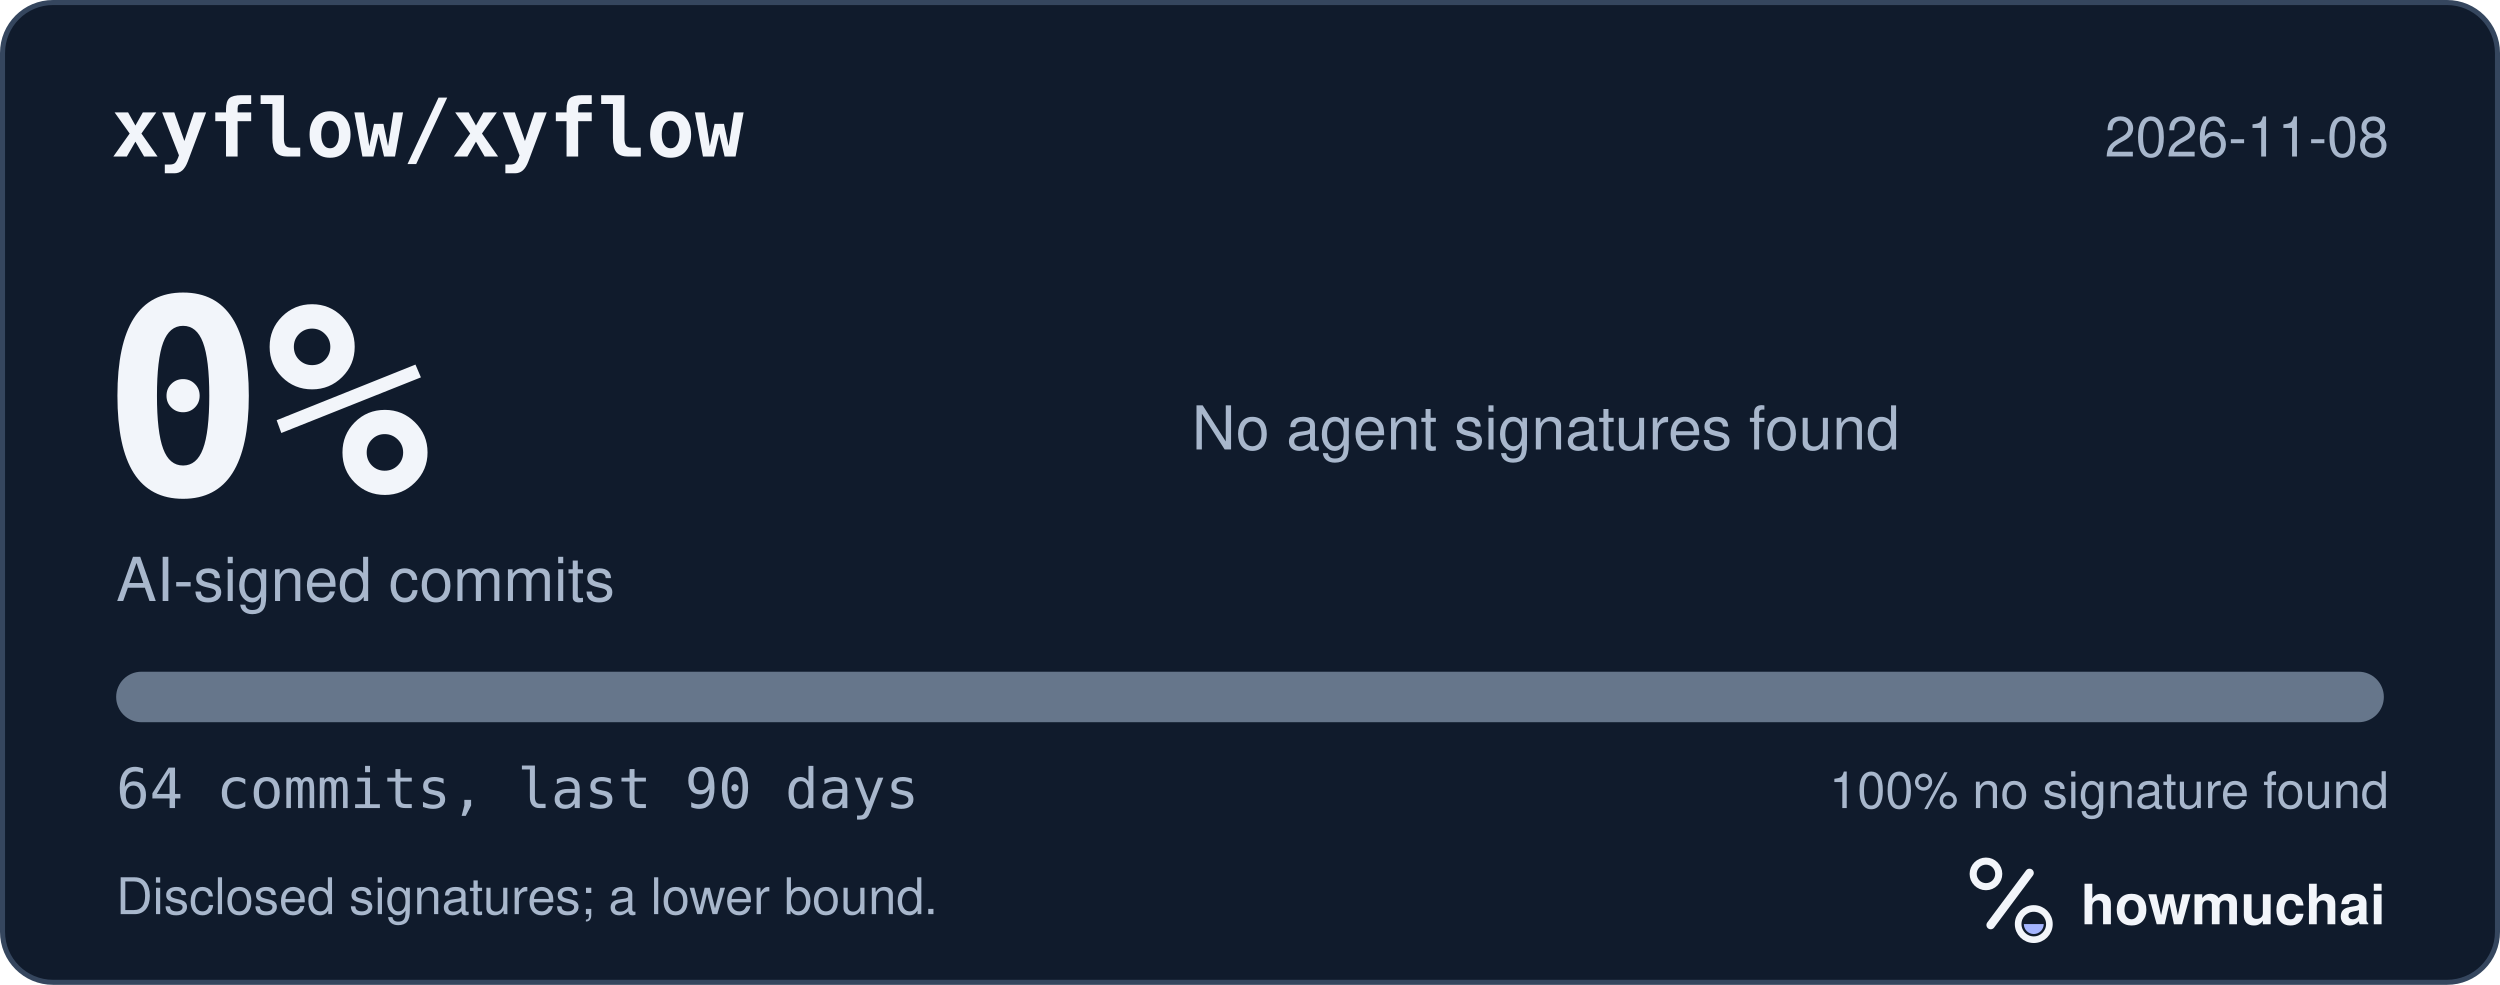
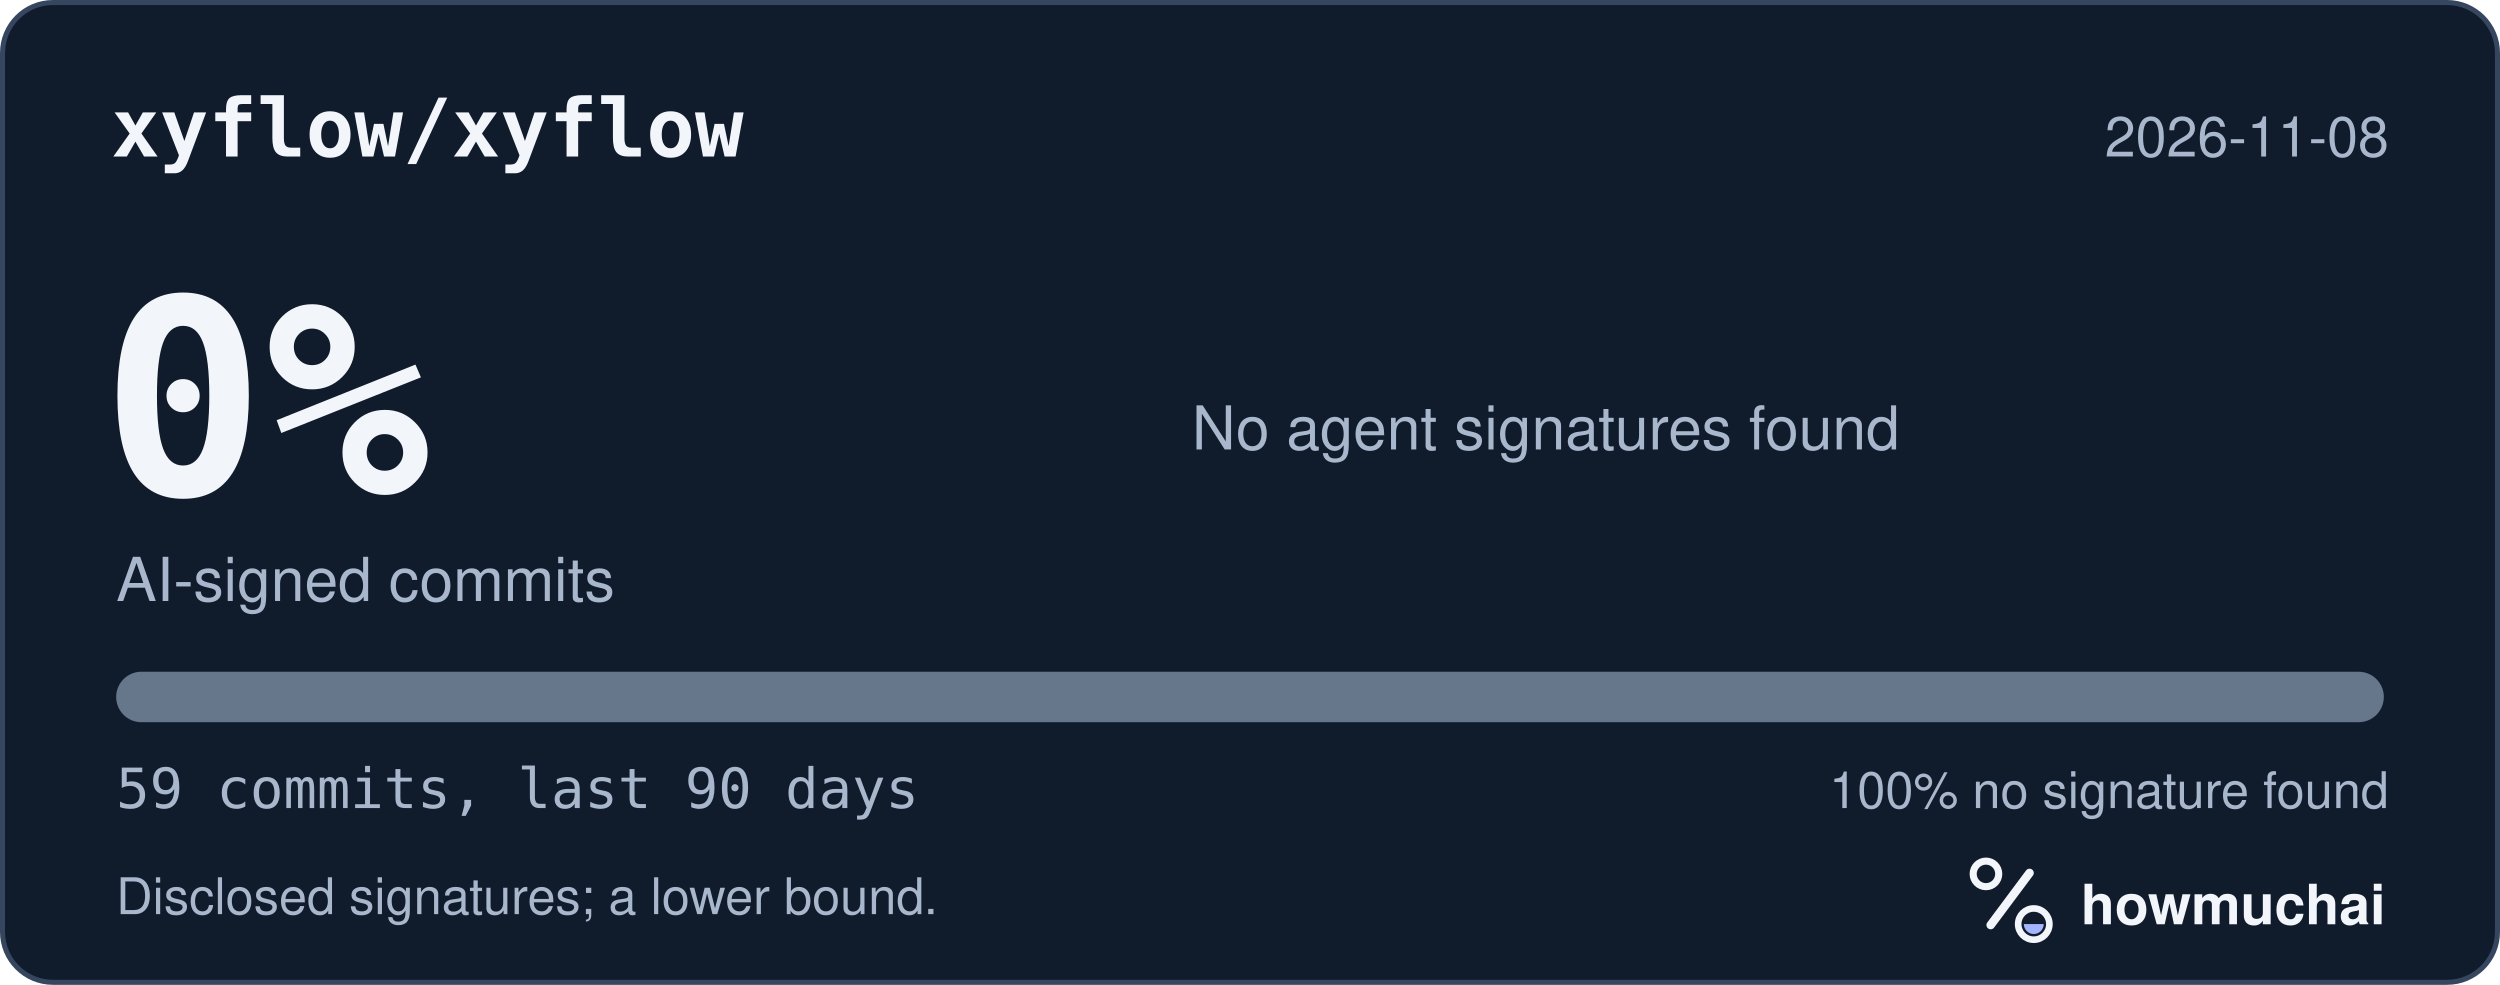
<svg xmlns="http://www.w3.org/2000/svg" width="495" height="195" viewBox="0 0 495 195" role="img" aria-labelledby="hm-t hm-d">
  <rect x="0.5" y="0.5" width="494" height="194" rx="10" fill="#101B2C" stroke="#35465E" />
  <text x="22" y="31" fill="#F2F5FA" font-family="ui-monospace, SF Mono, Menlo, Consolas, IBM Plex Mono, monospace" font-size="16" font-weight="600">xyflow/xyflow</text>
  <text x="473" y="31" fill="#A8B7CC" font-family="-apple-system, BlinkMacSystemFont, Segoe UI, Helvetica, Arial, Fira Sans, sans-serif" font-size="11" text-anchor="end">2026-11-08</text>
  <text x="20" y="98" fill="#F2F5FA" font-family="ui-monospace, SF Mono, Menlo, Consolas, IBM Plex Mono, monospace" font-size="54" font-weight="700">0%</text>
  <text x="23" y="119" fill="#A8B7CC" font-family="-apple-system, BlinkMacSystemFont, Segoe UI, Helvetica, Arial, Fira Sans, sans-serif" font-size="12">AI-signed commits</text>
  <text x="236" y="89" fill="#A8B7CC" font-family="-apple-system, BlinkMacSystemFont, Segoe UI, Helvetica, Arial, Fira Sans, sans-serif" font-size="12">No agent signatures found</text>
  <defs>
    <clipPath id="hm-bar">
      <rect x="23" y="133" width="449" height="10" rx="5" />
    </clipPath>
  </defs>
  <rect x="23" y="133" width="449" height="10" rx="5" fill="#66768B" />
  <g clip-path="url(#hm-bar)" />
-   <text x="23" y="160" fill="#A8B7CC" font-family="ui-monospace, SF Mono, Menlo, Consolas, IBM Plex Mono, monospace" font-size="11">64 commits, last 90 days</text>
+   <text x="23" y="160" fill="#A8B7CC" font-family="ui-monospace, SF Mono, Menlo, Consolas, IBM Plex Mono, monospace" font-size="11">59 commits, last 90 days</text>
  <text x="473" y="160" fill="#A8B7CC" font-family="-apple-system, BlinkMacSystemFont, Segoe UI, Helvetica, Arial, Fira Sans, sans-serif" font-size="10" text-anchor="end">100% no signature found</text>
  <text x="23" y="181" fill="#A8B7CC" font-family="-apple-system, BlinkMacSystemFont, Segoe UI, Helvetica, Arial, Fira Sans, sans-serif" font-size="10">Disclosed signatures; a lower bound.</text>
  <g transform="translate(386 166) scale(0.046875)">
    <circle cx="154" cy="150" r="54" fill="none" stroke="#F2F5FA" stroke-width="30" />
    <path d="M174 366 338 146" fill="none" stroke="#F2F5FA" stroke-width="36" stroke-linecap="round" />
    <circle cx="356" cy="362" r="66" fill="none" stroke="#F2F5FA" stroke-width="28" />
    <path d="M314 362a42 42 0 0 0 84 0Z" fill="#A4B5FF" />
  </g>
  <text x="412" y="183" fill="#F2F5FA" font-family="-apple-system, BlinkMacSystemFont, Segoe UI, Helvetica, Arial, Fira Sans, sans-serif" font-size="11" font-weight="650">howmuchai</text>
</svg>
